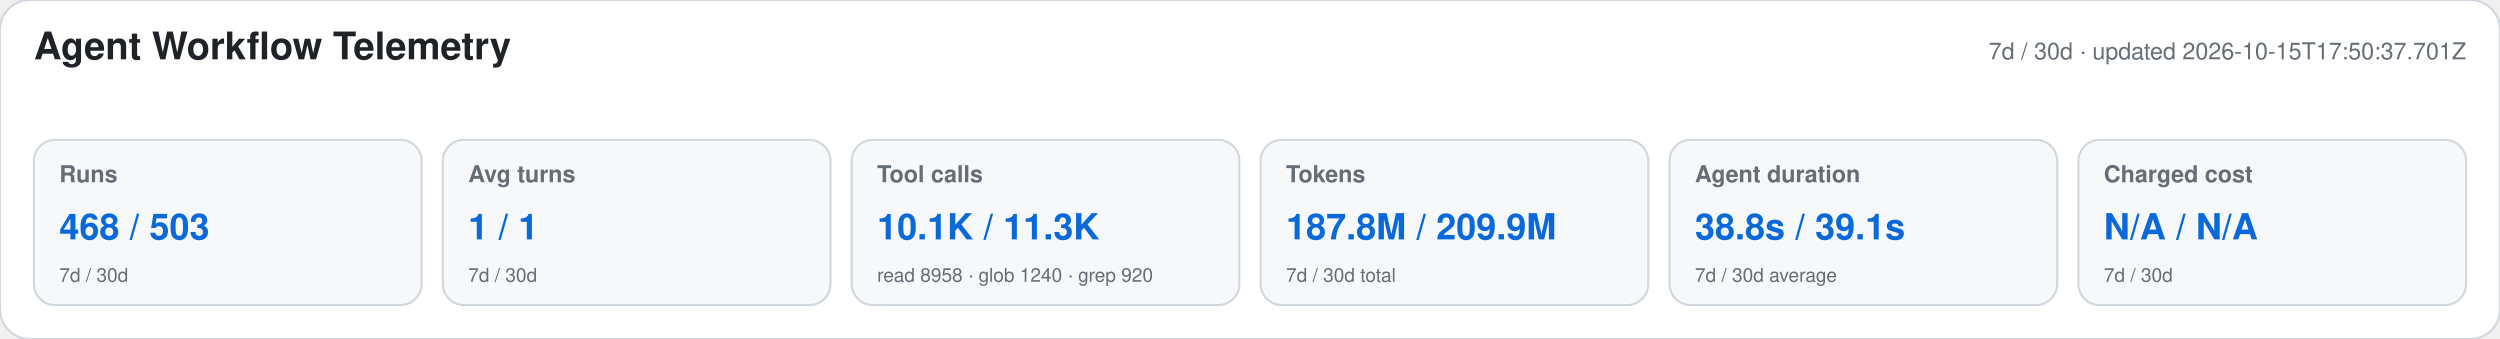
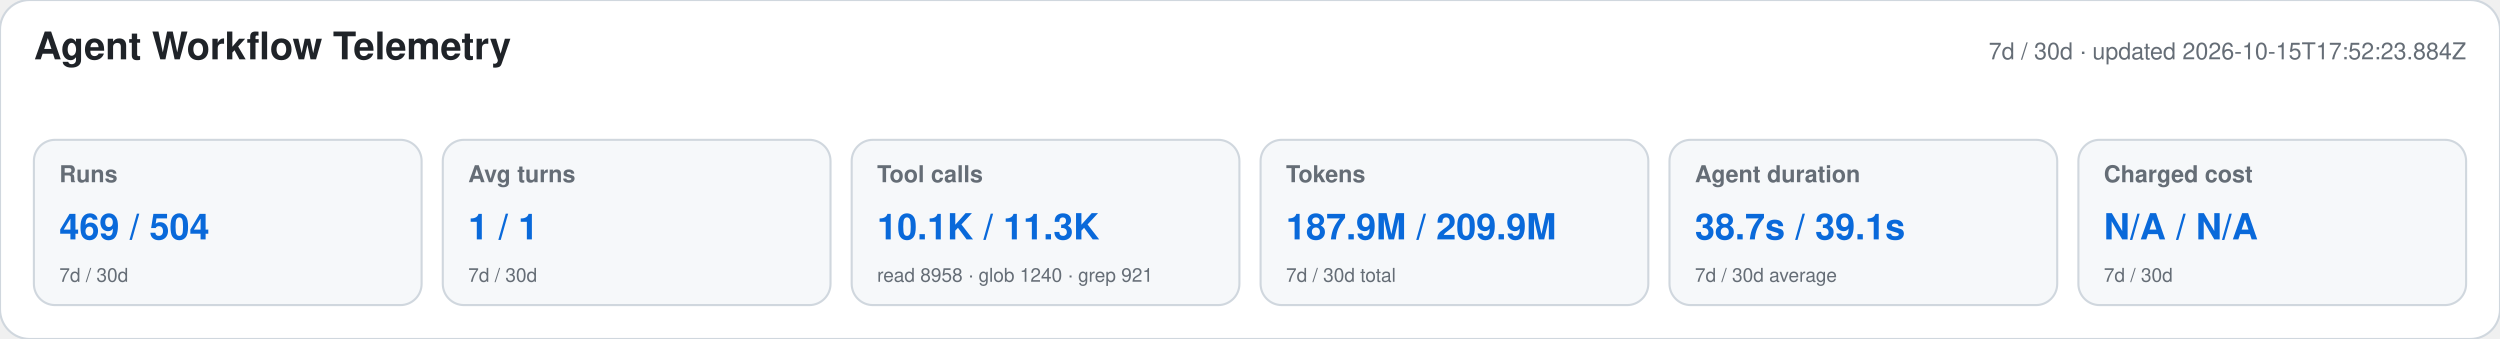
<svg xmlns="http://www.w3.org/2000/svg" width="1180" height="160" viewBox="0 0 1180 160" role="img" aria-labelledby="title desc">
  <style>text{font-family:-apple-system,BlinkMacSystemFont,"Segoe UI",Helvetica,Arial,sans-serif}.heading{font-size:18px;font-weight:650;fill:#1f2328}.meta,.label,.secondary{fill:#656d76}.meta,.label{font-size:11px}.label{font-weight:600}.primary{font-size:17px;font-weight:700;fill:#0969da}.secondary{font-size:9px}</style>
  <rect width="1180" height="160" rx="14" fill="#ffffff" stroke="#d0d7de" />
  <text x="16" y="28" class="heading">Agent Workflow Telemetry</text>
-   <text x="1164" y="28" text-anchor="end" class="meta">7d / 30d · updated 2026-10-15T17:50:37.701Z</text>
+   <text x="1164" y="28" text-anchor="end" class="meta">7d / 30d · updated 2026-10-15T17:52:23.884Z</text>
  <g>
    <rect x="16" y="66" width="183" height="78" rx="10" fill="#f6f8fa" stroke="#d0d7de" />
    <text x="28" y="86" class="label">Runs</text>
-     <text x="28" y="113" class="primary">468 / 503</text>
+     <text x="28" y="113" class="primary">469 / 504</text>
    <text x="28" y="133" class="secondary">7d / 30d</text>
  </g>
  <g>
    <rect x="209" y="66" width="183" height="78" rx="10" fill="#f6f8fa" stroke="#d0d7de" />
    <text x="221" y="86" class="label">Avg turns</text>
    <text x="221" y="113" class="primary">1 / 1</text>
    <text x="221" y="133" class="secondary">7d / 30d</text>
  </g>
  <g>
    <rect x="402" y="66" width="183" height="78" rx="10" fill="#f6f8fa" stroke="#d0d7de" />
    <text x="414" y="86" class="label">Tool calls</text>
    <text x="414" y="113" class="primary">10.1K / 11.3K</text>
-     <text x="414" y="133" class="secondary">read 8958 · glob 1240 · grep 920</text>
+     <text x="414" y="133" class="secondary">read 8958 · glob 1240 · grep 921</text>
  </g>
  <g>
    <rect x="595" y="66" width="183" height="78" rx="10" fill="#f6f8fa" stroke="#d0d7de" />
    <text x="607" y="86" class="label">Tokens</text>
-     <text x="607" y="113" class="primary">187.8M / 209.9M</text>
+     <text x="607" y="113" class="primary">187.9M / 209.9M</text>
    <text x="607" y="133" class="secondary">7d / 30d total</text>
  </g>
  <g>
    <rect x="788" y="66" width="183" height="78" rx="10" fill="#f6f8fa" stroke="#d0d7de" />
    <text x="800" y="86" class="label">Agent duration</text>
-     <text x="800" y="113" class="primary">38.8s / 39.1s</text>
+     <text x="800" y="113" class="primary">38.7s / 39.1s</text>
    <text x="800" y="133" class="secondary">7d / 30d average</text>
  </g>
  <g>
    <rect x="981" y="66" width="183" height="78" rx="10" fill="#f6f8fa" stroke="#d0d7de" />
    <text x="993" y="86" class="label">Charged cost</text>
    <text x="993" y="113" class="primary">N/A / N/A</text>
    <text x="993" y="133" class="secondary">7d / 30d</text>
  </g>
</svg>
